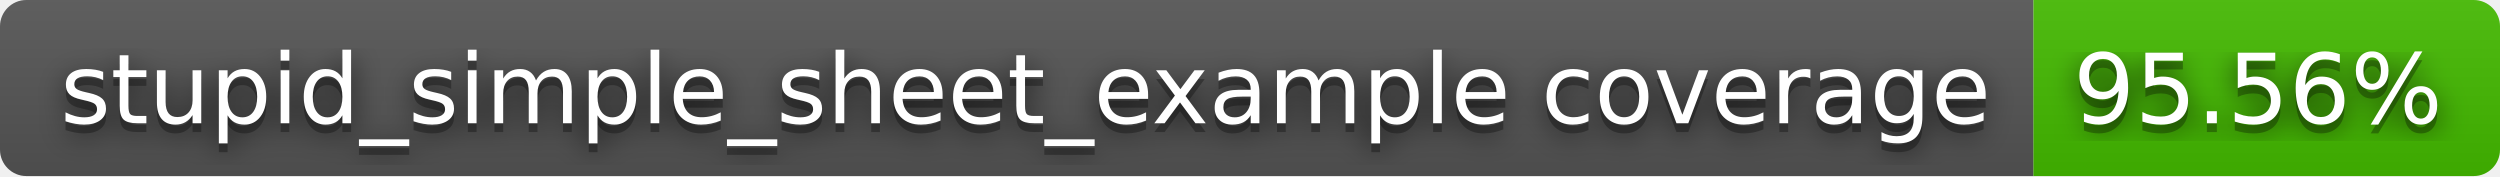
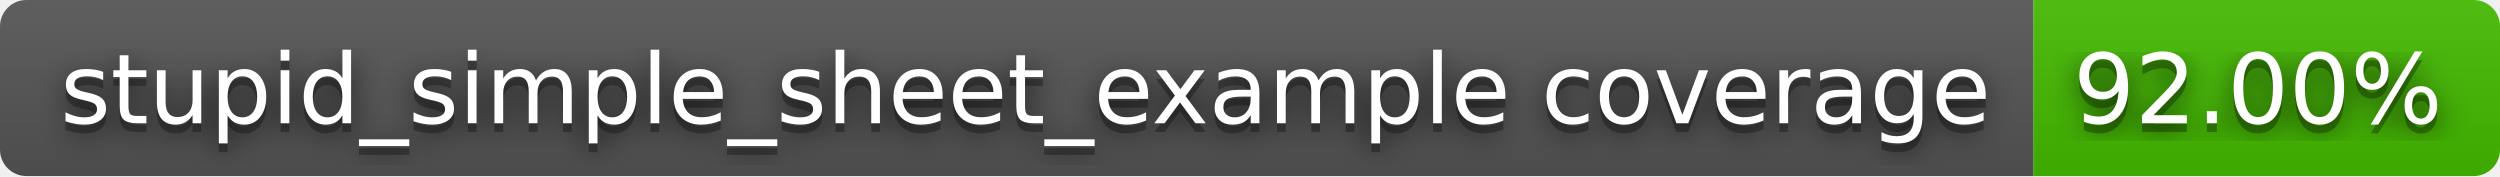
- <svg xmlns="http://www.w3.org/2000/svg" width="284" height="20" role="img" aria-label="stupid_simple_sheet_example coverage: 95.56%">
+ <svg xmlns="http://www.w3.org/2000/svg" width="284" height="20" role="img" aria-label="stupid_simple_sheet_example coverage: 92.00%">
  <filter id="blur">
    <feGaussianBlur stdDeviation="16" />
  </filter>
  <linearGradient id="s" x2="0" y2="100%">
    <stop offset="0" stop-color="#bbb" stop-opacity=".1" />
    <stop offset="1" stop-opacity=".1" />
  </linearGradient>
  <clipPath id="r">
    <rect width="284" height="20" rx="3" />
  </clipPath>
  <g clip-path="url(#r)">
    <rect width="231" height="20" fill="#555" />
    <rect x="231" width="53" height="20" fill="#4b0" />
    <rect width="284" height="20" fill="url(#s)" />
  </g>
  <g fill="#fff" text-anchor="middle" font-family="Verdana,Geneva,DejaVu Sans,sans-serif" text-rendering="geometricPrecision" font-size="110">
    <g transform="scale(.1)">
      <g aria-hidden="true" fill="#010101">
        <text x="1165" y="150" fill-opacity=".8" filter="url(#blur)" textLength="2210">stupid_simple_sheet_example coverage</text>
        <text x="1165" y="150" fill-opacity=".3" textLength="2210">stupid_simple_sheet_example coverage</text>
      </g>
      <text x="1165" y="140" textLength="2210">stupid_simple_sheet_example coverage</text>
    </g>
    <g transform="scale(.1)">
      <g aria-hidden="true" fill="#010101">
-         <text x="2565" y="150" fill-opacity=".8" filter="url(#blur)" textLength="430">95.56%</text>
-         <text x="2565" y="150" fill-opacity=".3" textLength="430">95.56%</text>
+         <text x="2565" y="150" fill-opacity=".8" filter="url(#blur)" textLength="430">92.00%</text>
+         <text x="2565" y="150" fill-opacity=".3" textLength="430">92.00%</text>
      </g>
-       <text x="2565" y="140" textLength="430">95.56%</text>
+       <text x="2565" y="140" textLength="430">92.00%</text>
    </g>
  </g>
</svg>
